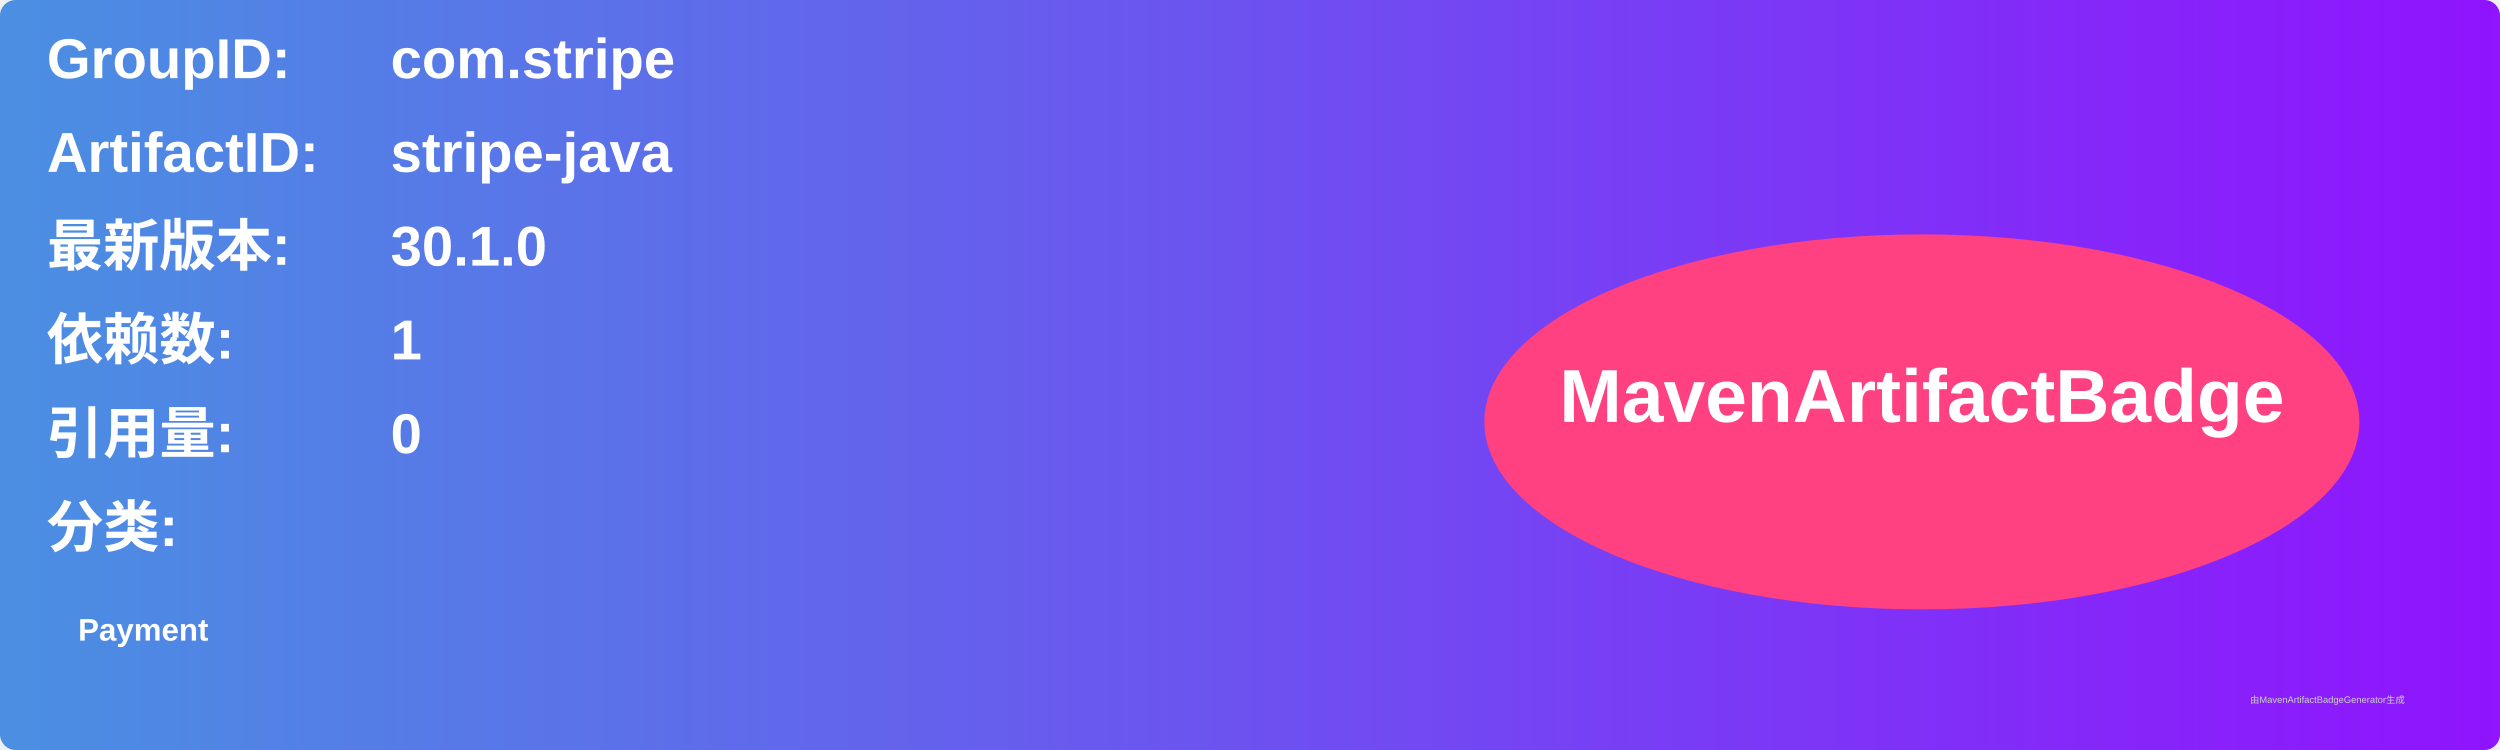
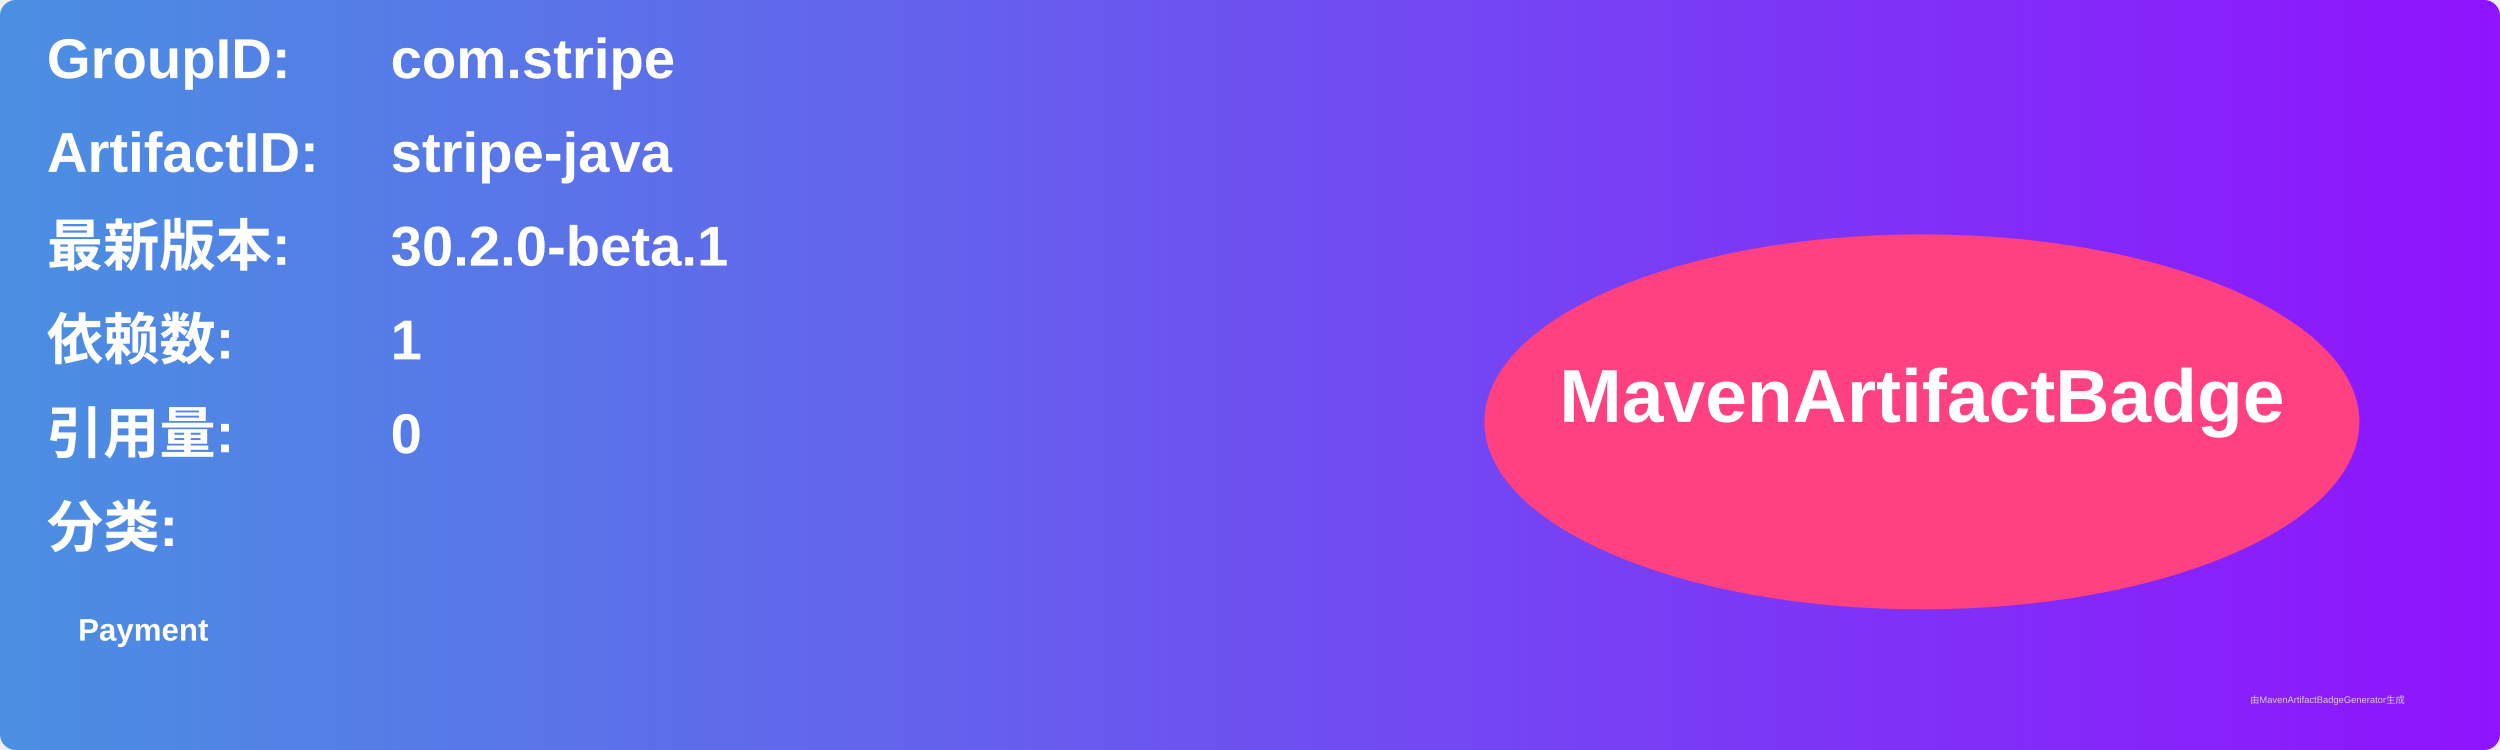
<svg xmlns="http://www.w3.org/2000/svg" width="800" height="240" viewBox="0 0 800 240">
  <linearGradient id="grad" x1="0%" y1="0%" x2="100%" y2="0%">
    <stop offset="0%" stop-color="#4a90e2" />
    <stop offset="100%" stop-color="#9013fe" />
  </linearGradient>
  <rect width="100%" height="100%" rx="5" ry="5" fill="url(#grad)" />
  <g transform="translate(15, 15)">
    <text x="0" y="10" font-family="Arial" font-size="18" fill="white" font-weight="bold" width="260">GroupID:</text>
    <text x="110" y="10" font-family="Arial" font-size="18" fill="white" font-weight="bold" width="460">com.stripe</text>
    <text x="0" y="40" font-family="Arial" font-size="18" fill="white" font-weight="bold" width="260">ArtifactID:</text>
    <text x="110" y="40" font-family="Arial" font-size="18" fill="white" font-weight="bold" width="460">stripe-java</text>
    <text x="0" y="70" font-family="Arial" font-size="18" fill="white" font-weight="bold">最新版本:</text>
    <text x="110" y="70" font-family="Arial" font-size="18" fill="white" font-weight="bold">
-       <tspan font-weight="bold">30.1.0</tspan>
+       <tspan font-weight="bold">30.2.0-beta.1</tspan>
    </text>
    <text x="0" y="100" font-family="Arial" font-size="18" fill="white" font-weight="bold">依赖数: </text>
    <text x="110" y="100" font-family="Arial" font-size="18" fill="white">
      <tspan font-weight="bold">1</tspan>
    </text>
    <text x="0" y="130" font-family="Arial" font-size="18" fill="white" font-weight="bold">引用量: </text>
    <text x="110" y="130" font-family="Arial" font-size="18" fill="white">
      <tspan font-weight="bold">0</tspan>
    </text>
    <text x="0" y="160" font-family="Arial" font-size="18" fill="white" font-weight="bold">分类:</text>
    <text x="10" y="190" font-family="Arial" font-size="10" fill="white">
      <tspan font-weight="bold">Payment</tspan>
    </text>
    <ellipse cx="600" cy="120" rx="140" ry="60" fill="#ff4081" />
    <text x="600" y="120" text-anchor="middle" font-family="Arial" font-size="24" fill="white" font-weight="bold">MavenArtifactBadge</text>
  </g>
  <text x="720" y="225" font-family="Arial" font-size="3" fill="#d0d0d0">由MavenArtifactBadgeGenerator生成</text>
</svg>
